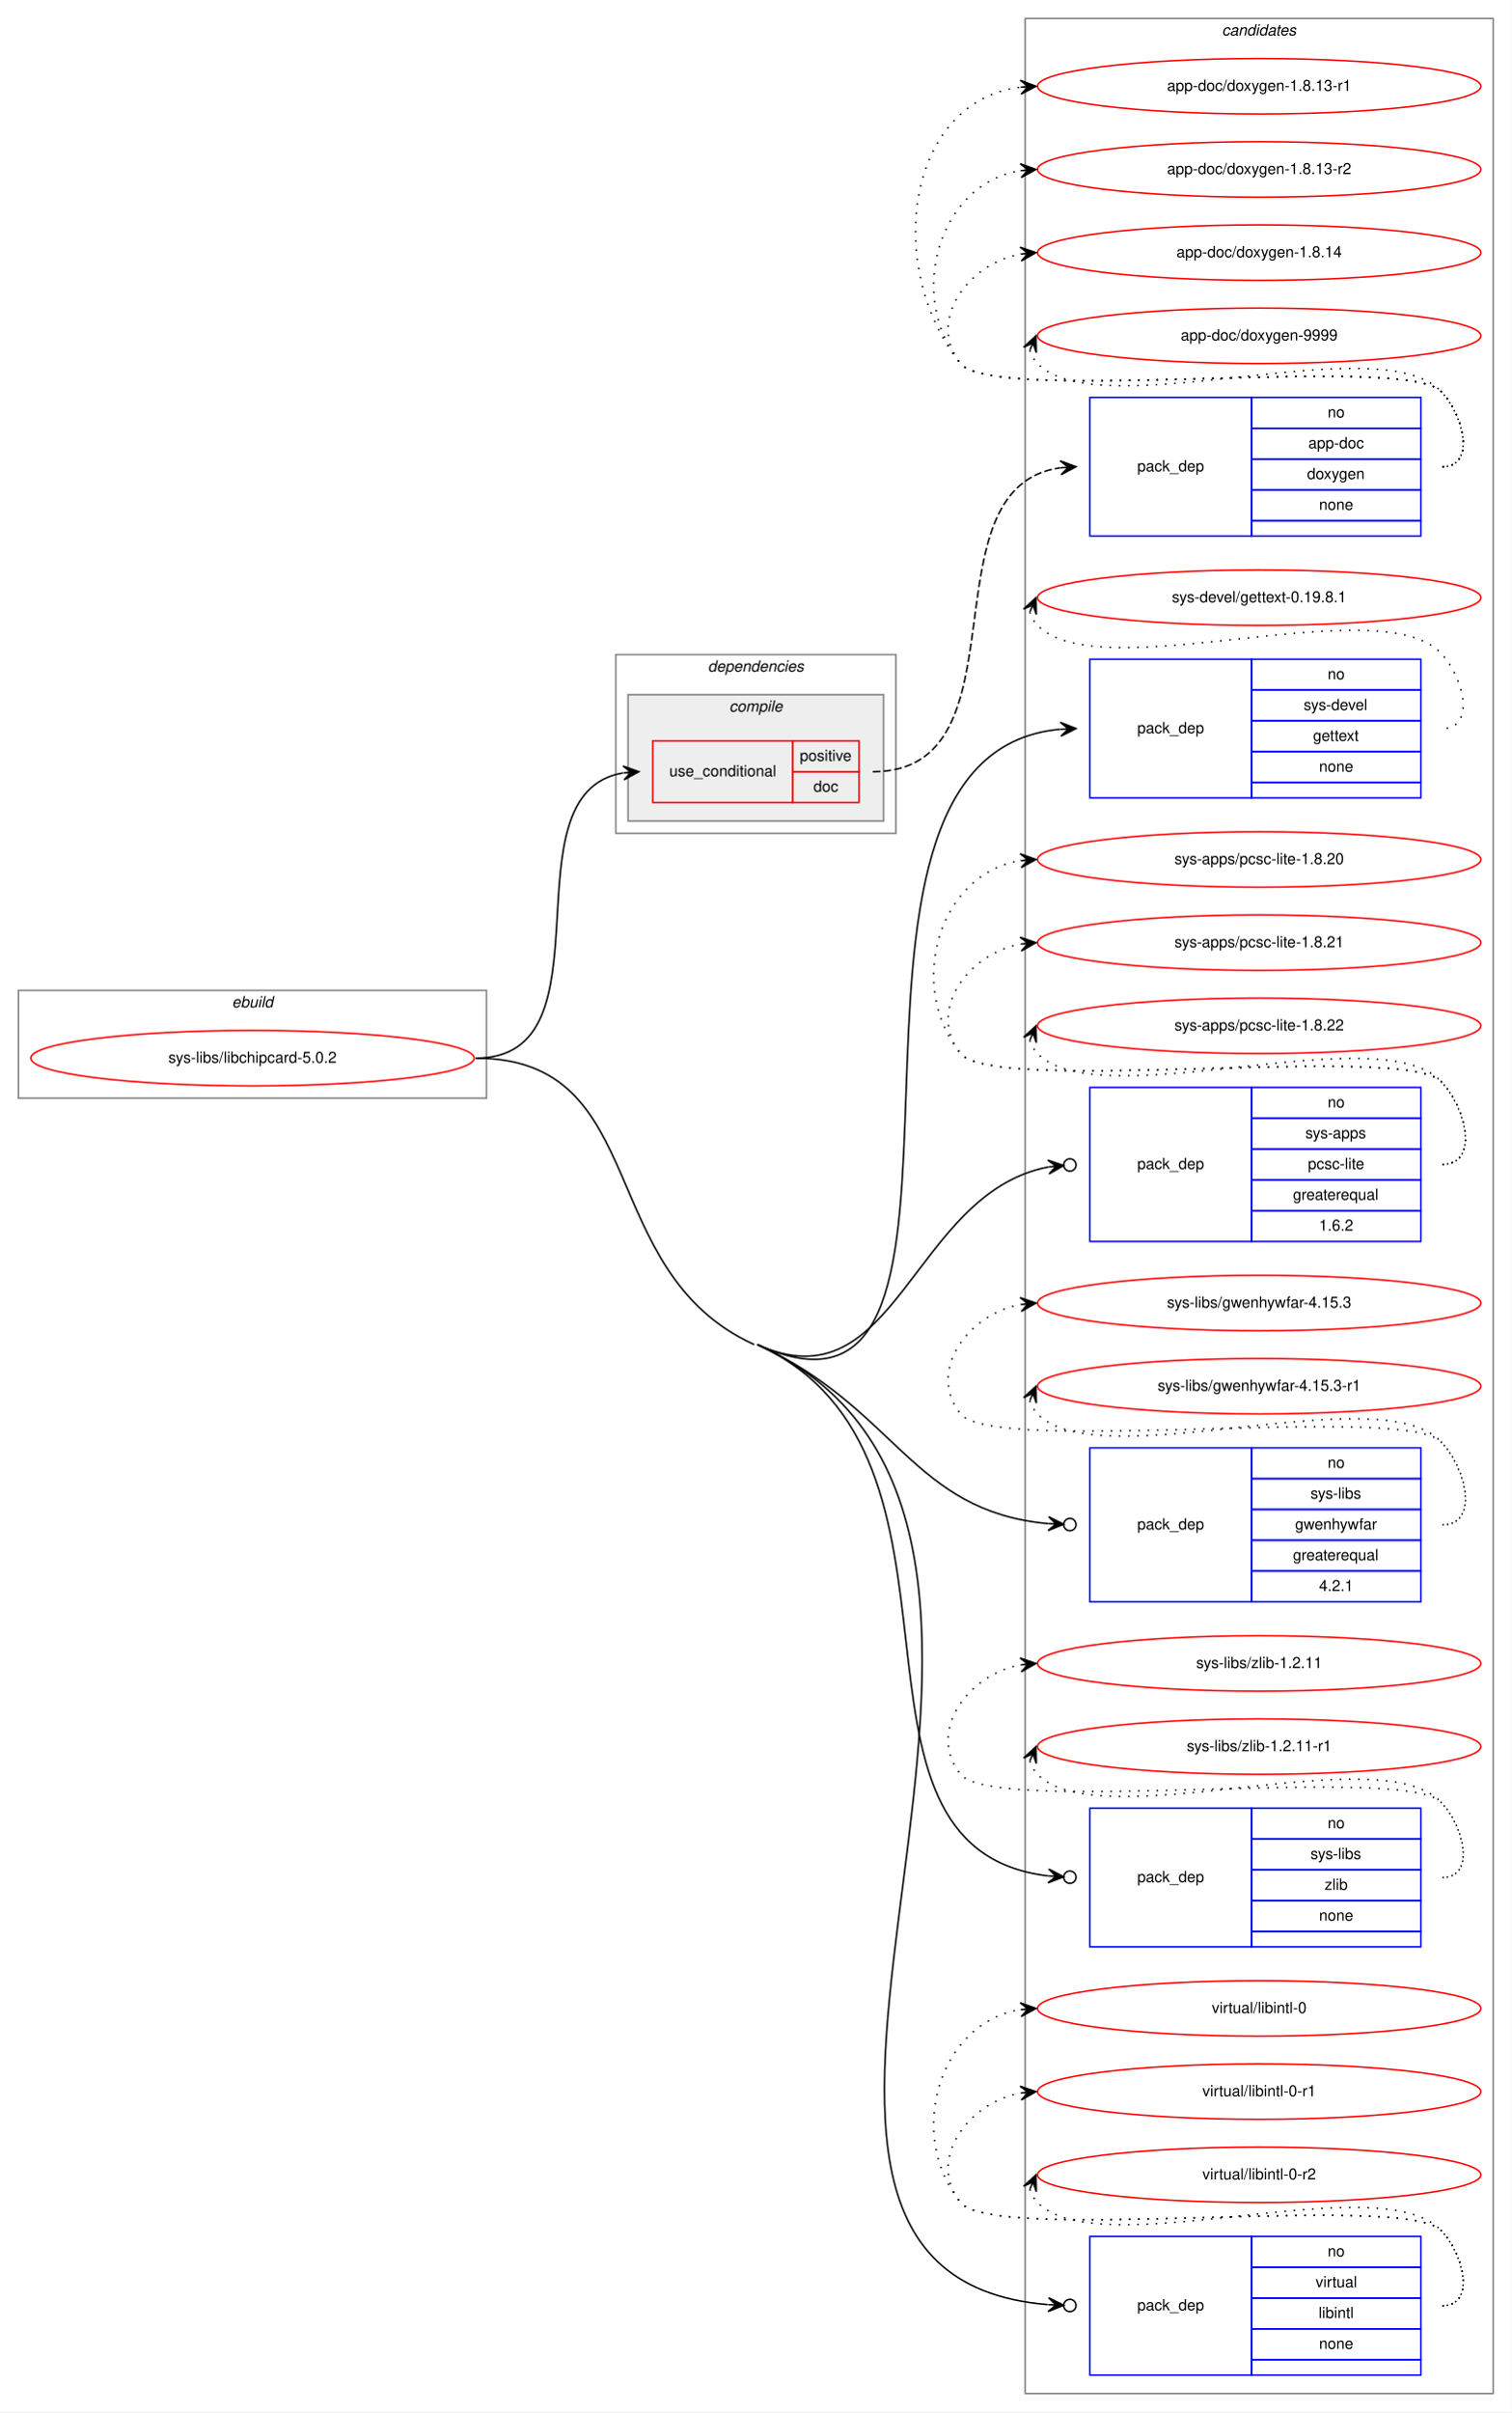
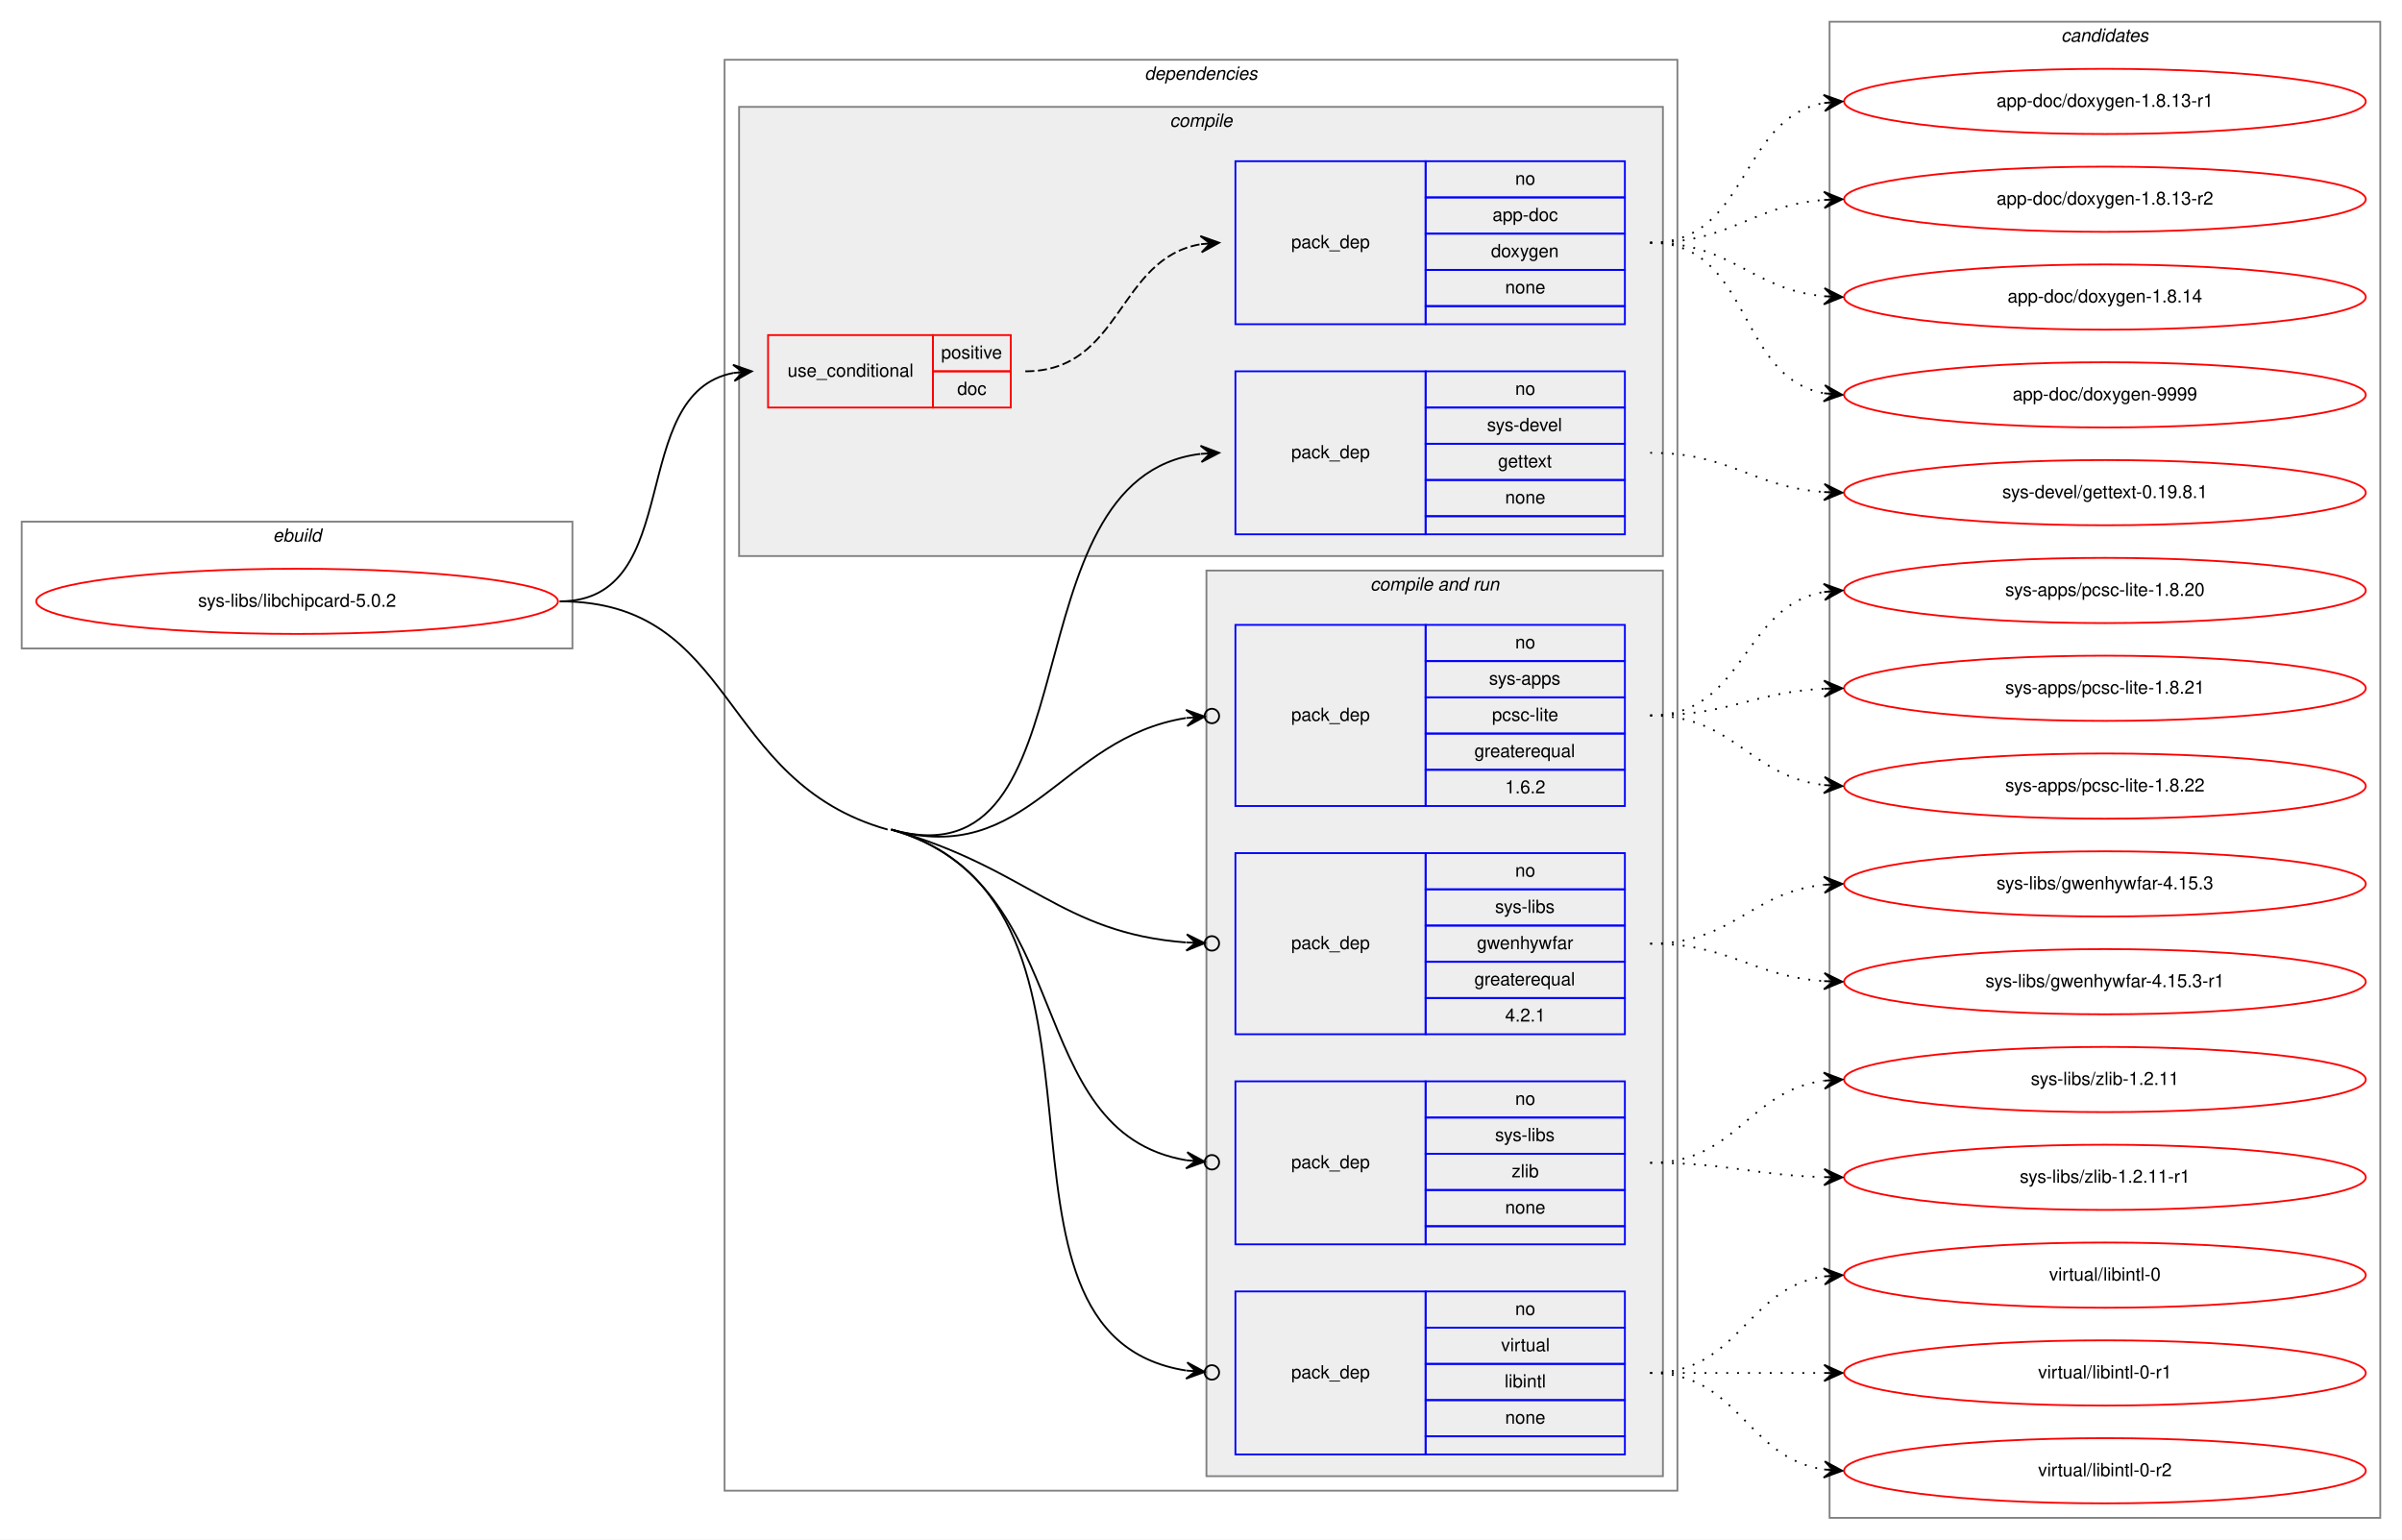
- <svg xmlns="http://www.w3.org/2000/svg" xmlns:xlink="http://www.w3.org/1999/xlink" width="982pt" height="1566pt" viewBox="0.00 0.00 982.00 1566.00">
-   <g id="graph0" class="graph" transform="scale(1 1) rotate(0) translate(4 1562)">
-     <polygon fill="white" stroke="transparent" points="-4,4 -4,-1562 978,-1562 978,4 -4,4" />
+ <svg xmlns="http://www.w3.org/2000/svg" xmlns:xlink="http://www.w3.org/1999/xlink" width="1326pt" height="850pt" viewBox="0.00 0.00 1326.00 850.00">
+   <g id="graph0" class="graph" transform="scale(1 1) rotate(0) translate(4 846)">
+     <polygon fill="white" stroke="transparent" points="-4,4 -4,-846 1322,-846 1322,4 -4,4" />
+     <g id="clust1" class="cluster">
+       <polygon fill="none" stroke="gray" points="8,-488 8,-558 312,-558 312,-488 8,-488" />
+       <text text-anchor="start" x="146.66" y="-547" font-family="Helvetica,sans-Serif" font-style="italic" font-size="10.00">ebuild</text>
+     </g>
+     <g id="clust2" class="cluster">
+       <polygon fill="none" stroke="gray" points="396,-23 396,-813 922,-813 922,-23 396,-23" />
+       <text text-anchor="start" x="627.86" y="-802" font-family="Helvetica,sans-Serif" font-style="italic" font-size="10.00">dependencies</text>
+     </g>
+     <g id="clust3" class="cluster">
+       <polygon fill="#eeeeee" stroke="gray" points="404,-539 404,-787 914,-787 914,-539 404,-539" />
+       <text text-anchor="start" x="641.77" y="-776" font-family="Helvetica,sans-Serif" font-style="italic" font-size="10.00">compile</text>
+     </g>
+     <g id="clust7" class="cluster">
+       <polygon fill="#eeeeee" stroke="gray" points="662,-31 662,-531 914,-531 914,-31 662,-31" />
+       <text text-anchor="start" x="752.42" y="-520" font-family="Helvetica,sans-Serif" font-style="italic" font-size="10.00">compile and run</text>
+     </g>
    <g id="clust13" class="cluster">
-       <polygon fill="none" stroke="gray" points="662,-8 662,-1550 966,-1550 966,-8 662,-8" />
-       <text text-anchor="start" x="789.82" y="-1539" font-family="Helvetica,sans-Serif" font-style="italic" font-size="10.00">candidates</text>
-     </g>
-     <g id="clust1" class="cluster">
-       <polygon fill="none" stroke="gray" points="8,-849 8,-919 312,-919 312,-849 8,-849" />
-       <text text-anchor="start" x="146.66" y="-908" font-family="Helvetica,sans-Serif" font-style="italic" font-size="10.00">ebuild</text>
-     </g>
-     <g id="clust2" class="cluster">
-       <polygon fill="none" stroke="gray" points="396,-1021 396,-1137 578,-1137 578,-1021 396,-1021" />
-       <text text-anchor="start" x="455.86" y="-1126" font-family="Helvetica,sans-Serif" font-style="italic" font-size="10.00">dependencies</text>
-     </g>
-     <g id="clust3" class="cluster">
-       <polygon fill="#eeeeee" stroke="gray" points="404,-1029 404,-1111 570,-1111 570,-1029 404,-1029" />
-       <text text-anchor="start" x="469.77" y="-1100" font-family="Helvetica,sans-Serif" font-style="italic" font-size="10.00">compile</text>
+       <polygon fill="none" stroke="gray" points="1006,-8 1006,-834 1310,-834 1310,-8 1006,-8" />
+       <text text-anchor="start" x="1133.82" y="-823" font-family="Helvetica,sans-Serif" font-style="italic" font-size="10.00">candidates</text>
    </g>
    <g id="node1" class="node">
      <g id="a_node1">
        <a xlink:href="../sys-libs/libchipcard-5.0.2.svg" xlink:title="sys-libs/libchipcard-5.0.2">
-           <ellipse fill="none" stroke="red" cx="160" cy="-875" rx="144" ry="18" />
-           <text text-anchor="middle" x="160" y="-872" font-family="Helvetica,sans-Serif" font-size="10.00">sys-libs/libchipcard-5.0.2</text>
+           <ellipse fill="none" stroke="red" cx="160" cy="-514" rx="144" ry="18" />
+           <text text-anchor="middle" x="160" y="-511" font-family="Helvetica,sans-Serif" font-size="10.00">sys-libs/libchipcard-5.0.2</text>
        </a>
      </g>
    </g>
    <g id="node2" class="node">
-       <polygon fill="none" stroke="red" points="420,-1041 420,-1081 511,-1081 511,-1041 420,-1041" />
-       <text text-anchor="start" x="430.75" y="-1058" font-family="Helvetica,sans-Serif" font-size="10.00">use_conditional</text>
-       <polygon fill="none" stroke="red" points="511,-1061 511,-1081 554,-1081 554,-1061 511,-1061" />
-       <text text-anchor="start" x="515.55" y="-1068" font-family="Helvetica,sans-Serif" font-size="10.00">positive</text>
-       <polygon fill="none" stroke="red" points="511,-1041 511,-1061 554,-1061 554,-1041 511,-1041" />
-       <text text-anchor="start" x="524.44" y="-1048" font-family="Helvetica,sans-Serif" font-size="10.00">doc</text>
+       <polygon fill="none" stroke="red" points="420,-621 420,-661 511,-661 511,-621 420,-621" />
+       <text text-anchor="start" x="430.75" y="-638" font-family="Helvetica,sans-Serif" font-size="10.00">use_conditional</text>
+       <polygon fill="none" stroke="red" points="511,-641 511,-661 554,-661 554,-641 511,-641" />
+       <text text-anchor="start" x="515.55" y="-648" font-family="Helvetica,sans-Serif" font-size="10.00">positive</text>
+       <polygon fill="none" stroke="red" points="511,-621 511,-641 554,-641 554,-621 511,-621" />
+       <text text-anchor="start" x="524.44" y="-628" font-family="Helvetica,sans-Serif" font-size="10.00">doc</text>
    </g>
    <g id="edge2" class="edge">
-       <path fill="none" stroke="black" d="M305,-875C396.43,-875 322.16,-1046.75 400.65,-1060.17" />
-       <polygon fill="black" stroke="black" points="411,-1061 400.67,-1064.69 406.02,-1060.6 401.03,-1060.2 401.03,-1060.2 401.03,-1060.2 406.02,-1060.6 401.39,-1055.72 411,-1061 411,-1061" />
+       <path fill="none" stroke="black" d="M305,-514C374.93,-514 341.21,-628.9 401.02,-640.12" />
+       <polygon fill="black" stroke="black" points="411,-641 400.64,-644.61 406.02,-640.56 401.04,-640.12 401.04,-640.12 401.04,-640.12 406.02,-640.56 401.43,-635.64 411,-641 411,-641" />
    </g>
    <g id="node4" class="node">
-       <polygon fill="none" stroke="blue" points="704,-1044 704,-1134 809,-1134 809,-1044 704,-1044" />
-       <text text-anchor="start" x="734.82" y="-1086" font-family="Helvetica,sans-Serif" font-size="10.00">pack_dep</text>
-       <polygon fill="none" stroke="blue" points="809,-1114 809,-1134 919,-1134 919,-1114 809,-1114" />
-       <text text-anchor="start" x="858.44" y="-1121" font-family="Helvetica,sans-Serif" font-size="10.00">no</text>
-       <polygon fill="none" stroke="blue" points="809,-1094 809,-1114 919,-1114 919,-1094 809,-1094" />
-       <text text-anchor="start" x="842.88" y="-1101" font-family="Helvetica,sans-Serif" font-size="10.00">sys-devel</text>
-       <polygon fill="none" stroke="blue" points="809,-1074 809,-1094 919,-1094 919,-1074 809,-1074" />
-       <text text-anchor="start" x="848.99" y="-1081" font-family="Helvetica,sans-Serif" font-size="10.00">gettext</text>
-       <polygon fill="none" stroke="blue" points="809,-1054 809,-1074 919,-1074 919,-1054 809,-1054" />
-       <text text-anchor="start" x="852.88" y="-1061" font-family="Helvetica,sans-Serif" font-size="10.00">none</text>
-       <polygon fill="none" stroke="blue" points="809,-1044 809,-1054 919,-1054 919,-1044 809,-1044" />
+       <polygon fill="none" stroke="blue" points="678,-551 678,-641 783,-641 783,-551 678,-551" />
+       <text text-anchor="start" x="708.82" y="-593" font-family="Helvetica,sans-Serif" font-size="10.00">pack_dep</text>
+       <polygon fill="none" stroke="blue" points="783,-621 783,-641 893,-641 893,-621 783,-621" />
+       <text text-anchor="start" x="832.44" y="-628" font-family="Helvetica,sans-Serif" font-size="10.00">no</text>
+       <polygon fill="none" stroke="blue" points="783,-601 783,-621 893,-621 893,-601 783,-601" />
+       <text text-anchor="start" x="816.88" y="-608" font-family="Helvetica,sans-Serif" font-size="10.00">sys-devel</text>
+       <polygon fill="none" stroke="blue" points="783,-581 783,-601 893,-601 893,-581 783,-581" />
+       <text text-anchor="start" x="822.99" y="-588" font-family="Helvetica,sans-Serif" font-size="10.00">gettext</text>
+       <polygon fill="none" stroke="blue" points="783,-561 783,-581 893,-581 893,-561 783,-561" />
+       <text text-anchor="start" x="826.88" y="-568" font-family="Helvetica,sans-Serif" font-size="10.00">none</text>
+       <polygon fill="none" stroke="blue" points="783,-551 783,-561 893,-561 893,-551 783,-551" />
    </g>
    <g id="edge3" class="edge">
-       <path fill="none" stroke="black" d="M488,-689C667.05,-607.68 500.88,-1072.2 684.79,-1088.56" />
-       <polygon fill="black" stroke="black" points="695,-1089 684.81,-1093.06 690,-1088.78 685.01,-1088.57 685.01,-1088.57 685.01,-1088.57 690,-1088.78 685.2,-1084.07 695,-1089 695,-1089" />
+       <path fill="none" stroke="black" d="M488,-388C602.5,-355.75 549.79,-582.1 658.69,-595.39" />
+       <polygon fill="black" stroke="black" points="669,-596 658.75,-599.9 664.01,-595.71 659.02,-595.41 659.02,-595.41 659.02,-595.41 664.01,-595.71 659.28,-590.92 669,-596 669,-596" />
    </g>
    <g id="node5" class="node">
-       <polygon fill="none" stroke="blue" points="704,-756 704,-856 809,-856 809,-756 704,-756" />
-       <text text-anchor="start" x="734.82" y="-803" font-family="Helvetica,sans-Serif" font-size="10.00">pack_dep</text>
-       <polygon fill="none" stroke="blue" points="809,-836 809,-856 919,-856 919,-836 809,-836" />
-       <text text-anchor="start" x="858.44" y="-843" font-family="Helvetica,sans-Serif" font-size="10.00">no</text>
-       <polygon fill="none" stroke="blue" points="809,-816 809,-836 919,-836 919,-816 809,-816" />
-       <text text-anchor="start" x="843.99" y="-823" font-family="Helvetica,sans-Serif" font-size="10.00">sys-apps</text>
-       <polygon fill="none" stroke="blue" points="809,-796 809,-816 919,-816 919,-796 809,-796" />
-       <text text-anchor="start" x="845.66" y="-803" font-family="Helvetica,sans-Serif" font-size="10.00">pcsc-lite</text>
-       <polygon fill="none" stroke="blue" points="809,-776 809,-796 919,-796 919,-776 809,-776" />
-       <text text-anchor="start" x="835.92" y="-783" font-family="Helvetica,sans-Serif" font-size="10.00">greaterequal</text>
-       <polygon fill="none" stroke="blue" points="809,-756 809,-776 919,-776 919,-756 809,-756" />
-       <text text-anchor="start" x="852.88" y="-763" font-family="Helvetica,sans-Serif" font-size="10.00">1.6.2</text>
+       <polygon fill="none" stroke="blue" points="678,-401 678,-501 783,-501 783,-401 678,-401" />
+       <text text-anchor="start" x="708.82" y="-448" font-family="Helvetica,sans-Serif" font-size="10.00">pack_dep</text>
+       <polygon fill="none" stroke="blue" points="783,-481 783,-501 893,-501 893,-481 783,-481" />
+       <text text-anchor="start" x="832.44" y="-488" font-family="Helvetica,sans-Serif" font-size="10.00">no</text>
+       <polygon fill="none" stroke="blue" points="783,-461 783,-481 893,-481 893,-461 783,-461" />
+       <text text-anchor="start" x="817.99" y="-468" font-family="Helvetica,sans-Serif" font-size="10.00">sys-apps</text>
+       <polygon fill="none" stroke="blue" points="783,-441 783,-461 893,-461 893,-441 783,-441" />
+       <text text-anchor="start" x="819.66" y="-448" font-family="Helvetica,sans-Serif" font-size="10.00">pcsc-lite</text>
+       <polygon fill="none" stroke="blue" points="783,-421 783,-441 893,-441 893,-421 783,-421" />
+       <text text-anchor="start" x="809.92" y="-428" font-family="Helvetica,sans-Serif" font-size="10.00">greaterequal</text>
+       <polygon fill="none" stroke="blue" points="783,-401 783,-421 893,-421 893,-401 783,-401" />
+       <text text-anchor="start" x="826.88" y="-408" font-family="Helvetica,sans-Serif" font-size="10.00">1.6.2</text>
    </g>
    <g id="edge4" class="edge">
-       <path fill="none" stroke="black" d="M488,-689C578.39,-647.95 588.37,-787.29 676.87,-804.31" />
-       <ellipse fill="none" stroke="black" cx="691.02" cy="-805.63" rx="4" ry="4" />
-       <polygon fill="black" stroke="black" points="687.03,-805.26 676.66,-808.81 682.06,-804.8 677.08,-804.33 677.08,-804.33 677.08,-804.33 682.06,-804.8 677.49,-799.85 687.03,-805.26 687.03,-805.26" />
+       <path fill="none" stroke="black" d="M488,-388C563.74,-366.66 581.32,-438.52 650.72,-449.59" />
+       <ellipse fill="none" stroke="black" cx="665.01" cy="-450.69" rx="4" ry="4" />
+       <polygon fill="black" stroke="black" points="661.02,-450.38 650.71,-454.1 656.04,-450 651.05,-449.61 651.05,-449.61 651.05,-449.61 656.04,-450 651.4,-445.13 661.02,-450.38 661.02,-450.38" />
    </g>
    <g id="node6" class="node">
-       <polygon fill="none" stroke="blue" points="704,-522 704,-622 809,-622 809,-522 704,-522" />
-       <text text-anchor="start" x="734.82" y="-569" font-family="Helvetica,sans-Serif" font-size="10.00">pack_dep</text>
-       <polygon fill="none" stroke="blue" points="809,-602 809,-622 919,-622 919,-602 809,-602" />
-       <text text-anchor="start" x="858.44" y="-609" font-family="Helvetica,sans-Serif" font-size="10.00">no</text>
-       <polygon fill="none" stroke="blue" points="809,-582 809,-602 919,-602 919,-582 809,-582" />
-       <text text-anchor="start" x="847.33" y="-589" font-family="Helvetica,sans-Serif" font-size="10.00">sys-libs</text>
-       <polygon fill="none" stroke="blue" points="809,-562 809,-582 919,-582 919,-562 809,-562" />
-       <text text-anchor="start" x="837.32" y="-569" font-family="Helvetica,sans-Serif" font-size="10.00">gwenhywfar</text>
-       <polygon fill="none" stroke="blue" points="809,-542 809,-562 919,-562 919,-542 809,-542" />
-       <text text-anchor="start" x="835.92" y="-549" font-family="Helvetica,sans-Serif" font-size="10.00">greaterequal</text>
-       <polygon fill="none" stroke="blue" points="809,-522 809,-542 919,-542 919,-522 809,-522" />
-       <text text-anchor="start" x="852.88" y="-529" font-family="Helvetica,sans-Serif" font-size="10.00">4.2.1</text>
+       <polygon fill="none" stroke="blue" points="678,-275 678,-375 783,-375 783,-275 678,-275" />
+       <text text-anchor="start" x="708.82" y="-322" font-family="Helvetica,sans-Serif" font-size="10.00">pack_dep</text>
+       <polygon fill="none" stroke="blue" points="783,-355 783,-375 893,-375 893,-355 783,-355" />
+       <text text-anchor="start" x="832.44" y="-362" font-family="Helvetica,sans-Serif" font-size="10.00">no</text>
+       <polygon fill="none" stroke="blue" points="783,-335 783,-355 893,-355 893,-335 783,-335" />
+       <text text-anchor="start" x="821.33" y="-342" font-family="Helvetica,sans-Serif" font-size="10.00">sys-libs</text>
+       <polygon fill="none" stroke="blue" points="783,-315 783,-335 893,-335 893,-315 783,-315" />
+       <text text-anchor="start" x="811.32" y="-322" font-family="Helvetica,sans-Serif" font-size="10.00">gwenhywfar</text>
+       <polygon fill="none" stroke="blue" points="783,-295 783,-315 893,-315 893,-295 783,-295" />
+       <text text-anchor="start" x="809.92" y="-302" font-family="Helvetica,sans-Serif" font-size="10.00">greaterequal</text>
+       <polygon fill="none" stroke="blue" points="783,-275 783,-295 893,-295 893,-275 783,-275" />
+       <text text-anchor="start" x="826.88" y="-282" font-family="Helvetica,sans-Serif" font-size="10.00">4.2.1</text>
    </g>
    <g id="edge5" class="edge">
-       <path fill="none" stroke="black" d="M488,-689C578.39,-647.95 588.37,-580.77 676.87,-572.78" />
-       <ellipse fill="none" stroke="black" cx="691" cy="-572.17" rx="4" ry="4" />
-       <polygon fill="black" stroke="black" points="687.01,-572.35 677.21,-577.27 682.01,-572.56 677.02,-572.78 677.02,-572.78 677.02,-572.78 682.01,-572.56 676.82,-568.28 687.01,-572.35 687.01,-572.35" />
+       <path fill="none" stroke="black" d="M488,-388C563.74,-366.66 581.32,-330.98 650.72,-325.67" />
+       <ellipse fill="none" stroke="black" cx="665" cy="-325.15" rx="4" ry="4" />
+       <polygon fill="black" stroke="black" points="661.01,-325.29 651.18,-330.16 656.01,-325.48 651.01,-325.66 651.01,-325.66 651.01,-325.66 656.01,-325.48 650.85,-321.16 661.01,-325.29 661.01,-325.29" />
    </g>
    <g id="node7" class="node">
-       <polygon fill="none" stroke="blue" points="704,-298 704,-388 809,-388 809,-298 704,-298" />
-       <text text-anchor="start" x="734.82" y="-340" font-family="Helvetica,sans-Serif" font-size="10.00">pack_dep</text>
-       <polygon fill="none" stroke="blue" points="809,-368 809,-388 919,-388 919,-368 809,-368" />
-       <text text-anchor="start" x="858.44" y="-375" font-family="Helvetica,sans-Serif" font-size="10.00">no</text>
-       <polygon fill="none" stroke="blue" points="809,-348 809,-368 919,-368 919,-348 809,-348" />
-       <text text-anchor="start" x="847.33" y="-355" font-family="Helvetica,sans-Serif" font-size="10.00">sys-libs</text>
-       <polygon fill="none" stroke="blue" points="809,-328 809,-348 919,-348 919,-328 809,-328" />
-       <text text-anchor="start" x="856.5" y="-335" font-family="Helvetica,sans-Serif" font-size="10.00">zlib</text>
-       <polygon fill="none" stroke="blue" points="809,-308 809,-328 919,-328 919,-308 809,-308" />
-       <text text-anchor="start" x="852.88" y="-315" font-family="Helvetica,sans-Serif" font-size="10.00">none</text>
-       <polygon fill="none" stroke="blue" points="809,-298 809,-308 919,-308 919,-298 809,-298" />
+       <polygon fill="none" stroke="blue" points="678,-159 678,-249 783,-249 783,-159 678,-159" />
+       <text text-anchor="start" x="708.82" y="-201" font-family="Helvetica,sans-Serif" font-size="10.00">pack_dep</text>
+       <polygon fill="none" stroke="blue" points="783,-229 783,-249 893,-249 893,-229 783,-229" />
+       <text text-anchor="start" x="832.44" y="-236" font-family="Helvetica,sans-Serif" font-size="10.00">no</text>
+       <polygon fill="none" stroke="blue" points="783,-209 783,-229 893,-229 893,-209 783,-209" />
+       <text text-anchor="start" x="821.33" y="-216" font-family="Helvetica,sans-Serif" font-size="10.00">sys-libs</text>
+       <polygon fill="none" stroke="blue" points="783,-189 783,-209 893,-209 893,-189 783,-189" />
+       <text text-anchor="start" x="830.5" y="-196" font-family="Helvetica,sans-Serif" font-size="10.00">zlib</text>
+       <polygon fill="none" stroke="blue" points="783,-169 783,-189 893,-189 893,-169 783,-169" />
+       <text text-anchor="start" x="826.88" y="-176" font-family="Helvetica,sans-Serif" font-size="10.00">none</text>
+       <polygon fill="none" stroke="blue" points="783,-159 783,-169 893,-169 893,-159 783,-159" />
    </g>
    <g id="edge6" class="edge">
-       <path fill="none" stroke="black" d="M488,-689C645.26,-617.58 525.19,-362.39 676.78,-344.04" />
-       <ellipse fill="none" stroke="black" cx="691.01" cy="-343.23" rx="4" ry="4" />
-       <polygon fill="black" stroke="black" points="687.01,-343.46 677.29,-348.52 682.02,-343.74 677.03,-344.03 677.03,-344.03 677.03,-344.03 682.02,-343.74 676.77,-339.54 687.01,-343.46 687.01,-343.46" />
+       <path fill="none" stroke="black" d="M488,-388C592.16,-358.66 558.79,-220.93 650.98,-205.42" />
+       <ellipse fill="none" stroke="black" cx="665.01" cy="-204.31" rx="4" ry="4" />
+       <polygon fill="black" stroke="black" points="661.02,-204.63 651.41,-209.9 656.04,-205.02 651.06,-205.42 651.06,-205.42 651.06,-205.42 656.04,-205.02 650.7,-200.93 661.02,-204.63 661.02,-204.63" />
    </g>
    <g id="node8" class="node">
-       <polygon fill="none" stroke="blue" points="704,-20 704,-110 809,-110 809,-20 704,-20" />
-       <text text-anchor="start" x="734.82" y="-62" font-family="Helvetica,sans-Serif" font-size="10.00">pack_dep</text>
-       <polygon fill="none" stroke="blue" points="809,-90 809,-110 919,-110 919,-90 809,-90" />
-       <text text-anchor="start" x="858.44" y="-97" font-family="Helvetica,sans-Serif" font-size="10.00">no</text>
-       <polygon fill="none" stroke="blue" points="809,-70 809,-90 919,-90 919,-70 809,-70" />
-       <text text-anchor="start" x="850.66" y="-77" font-family="Helvetica,sans-Serif" font-size="10.00">virtual</text>
-       <polygon fill="none" stroke="blue" points="809,-50 809,-70 919,-70 919,-50 809,-50" />
-       <text text-anchor="start" x="852.61" y="-57" font-family="Helvetica,sans-Serif" font-size="10.00">libintl</text>
-       <polygon fill="none" stroke="blue" points="809,-30 809,-50 919,-50 919,-30 809,-30" />
-       <text text-anchor="start" x="852.88" y="-37" font-family="Helvetica,sans-Serif" font-size="10.00">none</text>
-       <polygon fill="none" stroke="blue" points="809,-20 809,-30 919,-30 919,-20 809,-20" />
+       <polygon fill="none" stroke="blue" points="678,-43 678,-133 783,-133 783,-43 678,-43" />
+       <text text-anchor="start" x="708.82" y="-85" font-family="Helvetica,sans-Serif" font-size="10.00">pack_dep</text>
+       <polygon fill="none" stroke="blue" points="783,-113 783,-133 893,-133 893,-113 783,-113" />
+       <text text-anchor="start" x="832.44" y="-120" font-family="Helvetica,sans-Serif" font-size="10.00">no</text>
+       <polygon fill="none" stroke="blue" points="783,-93 783,-113 893,-113 893,-93 783,-93" />
+       <text text-anchor="start" x="824.66" y="-100" font-family="Helvetica,sans-Serif" font-size="10.00">virtual</text>
+       <polygon fill="none" stroke="blue" points="783,-73 783,-93 893,-93 893,-73 783,-73" />
+       <text text-anchor="start" x="826.61" y="-80" font-family="Helvetica,sans-Serif" font-size="10.00">libintl</text>
+       <polygon fill="none" stroke="blue" points="783,-53 783,-73 893,-73 893,-53 783,-53" />
+       <text text-anchor="start" x="826.88" y="-60" font-family="Helvetica,sans-Serif" font-size="10.00">none</text>
+       <polygon fill="none" stroke="blue" points="783,-43 783,-53 893,-53 893,-43 783,-43" />
    </g>
    <g id="edge7" class="edge">
-       <path fill="none" stroke="black" d="M488,-689C748.2,-570.83 417.94,-86.93 676.66,-65.72" />
-       <ellipse fill="none" stroke="black" cx="691" cy="-65.16" rx="4" ry="4" />
-       <polygon fill="black" stroke="black" points="687.01,-65.31 677.19,-70.2 682.01,-65.51 677.01,-65.71 677.01,-65.71 677.01,-65.71 682.01,-65.51 676.84,-61.21 687.01,-65.31 687.01,-65.31" />
-       <path fill="none" stroke="black" d="M305,-875C420.35,-875 380.98,-736.7 486,-689" />
+       <path fill="none" stroke="black" d="M488,-388C631.59,-347.55 523.26,-109.27 650.82,-89.33" />
+       <ellipse fill="none" stroke="black" cx="665.01" cy="-88.29" rx="4" ry="4" />
+       <polygon fill="black" stroke="black" points="661.02,-88.58 651.38,-93.8 656.03,-88.95 651.05,-89.31 651.05,-89.31 651.05,-89.31 656.03,-88.95 650.72,-84.82 661.02,-88.58 661.02,-88.58" />
+       <path fill="none" stroke="black" d="M305,-514C403.02,-514 391.65,-414.58 486,-388" />
    </g>
    <g id="node3" class="node">
-       <polygon fill="none" stroke="blue" points="704,-1214 704,-1304 809,-1304 809,-1214 704,-1214" />
-       <text text-anchor="start" x="734.82" y="-1256" font-family="Helvetica,sans-Serif" font-size="10.00">pack_dep</text>
-       <polygon fill="none" stroke="blue" points="809,-1284 809,-1304 919,-1304 919,-1284 809,-1284" />
-       <text text-anchor="start" x="858.44" y="-1291" font-family="Helvetica,sans-Serif" font-size="10.00">no</text>
-       <polygon fill="none" stroke="blue" points="809,-1264 809,-1284 919,-1284 919,-1264 809,-1264" />
-       <text text-anchor="start" x="845.93" y="-1271" font-family="Helvetica,sans-Serif" font-size="10.00">app-doc</text>
-       <polygon fill="none" stroke="blue" points="809,-1244 809,-1264 919,-1264 919,-1244 809,-1244" />
-       <text text-anchor="start" x="845.1" y="-1251" font-family="Helvetica,sans-Serif" font-size="10.00">doxygen</text>
-       <polygon fill="none" stroke="blue" points="809,-1224 809,-1244 919,-1244 919,-1224 809,-1224" />
-       <text text-anchor="start" x="852.88" y="-1231" font-family="Helvetica,sans-Serif" font-size="10.00">none</text>
-       <polygon fill="none" stroke="blue" points="809,-1214 809,-1224 919,-1224 919,-1214 809,-1214" />
+       <polygon fill="none" stroke="blue" points="678,-667 678,-757 783,-757 783,-667 678,-667" />
+       <text text-anchor="start" x="708.82" y="-709" font-family="Helvetica,sans-Serif" font-size="10.00">pack_dep</text>
+       <polygon fill="none" stroke="blue" points="783,-737 783,-757 893,-757 893,-737 783,-737" />
+       <text text-anchor="start" x="832.44" y="-744" font-family="Helvetica,sans-Serif" font-size="10.00">no</text>
+       <polygon fill="none" stroke="blue" points="783,-717 783,-737 893,-737 893,-717 783,-717" />
+       <text text-anchor="start" x="819.93" y="-724" font-family="Helvetica,sans-Serif" font-size="10.00">app-doc</text>
+       <polygon fill="none" stroke="blue" points="783,-697 783,-717 893,-717 893,-697 783,-697" />
+       <text text-anchor="start" x="819.1" y="-704" font-family="Helvetica,sans-Serif" font-size="10.00">doxygen</text>
+       <polygon fill="none" stroke="blue" points="783,-677 783,-697 893,-697 893,-677 783,-677" />
+       <text text-anchor="start" x="826.88" y="-684" font-family="Helvetica,sans-Serif" font-size="10.00">none</text>
+       <polygon fill="none" stroke="blue" points="783,-667 783,-677 893,-677 893,-667 783,-667" />
    </g>
    <g id="edge1" class="edge">
-       <path fill="none" stroke="black" stroke-dasharray="5,2" d="M563,-1061C665.15,-1061 594.46,-1245.7 684.79,-1258.32" />
-       <polygon fill="black" stroke="black" points="695,-1259 684.72,-1262.83 690.01,-1258.67 685.02,-1258.34 685.02,-1258.34 685.02,-1258.34 690.01,-1258.67 685.32,-1253.85 695,-1259 695,-1259" />
+       <path fill="none" stroke="black" stroke-dasharray="5,2" d="M562,-641C615.51,-641 612.57,-703.4 659.02,-711.2" />
+       <polygon fill="black" stroke="black" points="669,-712 658.67,-715.69 664.02,-711.6 659.03,-711.2 659.03,-711.2 659.03,-711.2 664.02,-711.6 659.39,-706.72 669,-712 669,-712" />
    </g>
    <g id="node9" class="node">
      <g id="a_node9">
        <a xlink:href="../app-doc/doxygen-1.8.13-r1.svg" xlink:title="app-doc/doxygen-1.8.13-r1">
-           <ellipse fill="none" stroke="red" cx="814" cy="-1506" rx="144" ry="18" />
-           <text text-anchor="middle" x="814" y="-1503" font-family="Helvetica,sans-Serif" font-size="10.00">app-doc/doxygen-1.8.13-r1</text>
+           <ellipse fill="none" stroke="red" cx="1158" cy="-790" rx="144" ry="18" />
+           <text text-anchor="middle" x="1158" y="-787" font-family="Helvetica,sans-Serif" font-size="10.00">app-doc/doxygen-1.8.13-r1</text>
        </a>
      </g>
    </g>
    <g id="edge8" class="edge">
-       <path fill="none" stroke="black" stroke-dasharray="1,5" d="M933,-1259C954.78,-1259 947.3,-1292.5 932,-1308 907.61,-1332.71 641.83,-1299 620,-1326 570.12,-1387.71 584.65,-1496.17 658.67,-1505.37" />
-       <polygon fill="black" stroke="black" points="669,-1506 658.75,-1509.89 664.01,-1505.7 659.02,-1505.39 659.02,-1505.39 659.02,-1505.39 664.01,-1505.7 659.29,-1500.9 669,-1506 669,-1506" />
+       <path fill="none" stroke="black" stroke-dasharray="1,5" d="M907,-712C961.84,-712 955.61,-780.55 1002.81,-789.12" />
+       <polygon fill="black" stroke="black" points="1013,-790 1002.65,-793.63 1008.02,-789.57 1003.04,-789.14 1003.04,-789.14 1003.04,-789.14 1008.02,-789.57 1003.42,-784.66 1013,-790 1013,-790" />
    </g>
    <g id="node10" class="node">
      <g id="a_node10">
        <a xlink:href="../app-doc/doxygen-1.8.13-r2.svg" xlink:title="app-doc/doxygen-1.8.13-r2">
-           <ellipse fill="none" stroke="red" cx="814" cy="-1452" rx="144" ry="18" />
-           <text text-anchor="middle" x="814" y="-1449" font-family="Helvetica,sans-Serif" font-size="10.00">app-doc/doxygen-1.8.13-r2</text>
+           <ellipse fill="none" stroke="red" cx="1158" cy="-736" rx="144" ry="18" />
+           <text text-anchor="middle" x="1158" y="-733" font-family="Helvetica,sans-Serif" font-size="10.00">app-doc/doxygen-1.8.13-r2</text>
        </a>
      </g>
    </g>
    <g id="edge9" class="edge">
-       <path fill="none" stroke="black" stroke-dasharray="1,5" d="M933,-1259C954.78,-1259 947.3,-1292.5 932,-1308 907.61,-1332.71 641.83,-1299 620,-1326 584.44,-1369.99 606.01,-1442.82 658.79,-1451.21" />
-       <polygon fill="black" stroke="black" points="669,-1452 658.68,-1455.71 664.02,-1451.61 659.03,-1451.22 659.03,-1451.22 659.03,-1451.22 664.02,-1451.61 659.38,-1446.74 669,-1452 669,-1452" />
+       <path fill="none" stroke="black" stroke-dasharray="1,5" d="M907,-712C951.72,-712 963.09,-732.57 1002.86,-735.62" />
+       <polygon fill="black" stroke="black" points="1013,-736 1002.84,-740.13 1008,-735.81 1003.01,-735.63 1003.01,-735.63 1003.01,-735.63 1008,-735.81 1003.17,-731.13 1013,-736 1013,-736" />
    </g>
    <g id="node11" class="node">
      <g id="a_node11">
        <a xlink:href="../app-doc/doxygen-1.8.14.svg" xlink:title="app-doc/doxygen-1.8.14">
-           <ellipse fill="none" stroke="red" cx="814" cy="-1398" rx="144" ry="18" />
-           <text text-anchor="middle" x="814" y="-1395" font-family="Helvetica,sans-Serif" font-size="10.00">app-doc/doxygen-1.8.14</text>
+           <ellipse fill="none" stroke="red" cx="1158" cy="-682" rx="144" ry="18" />
+           <text text-anchor="middle" x="1158" y="-679" font-family="Helvetica,sans-Serif" font-size="10.00">app-doc/doxygen-1.8.14</text>
        </a>
      </g>
    </g>
    <g id="edge10" class="edge">
-       <path fill="none" stroke="black" stroke-dasharray="1,5" d="M933,-1259C954.78,-1259 947.3,-1292.5 932,-1308 907.61,-1332.71 641.83,-1299 620,-1326 597.85,-1353.4 624.55,-1390.57 658.71,-1397.02" />
-       <polygon fill="black" stroke="black" points="669,-1398 658.62,-1401.54 664.02,-1397.53 659.04,-1397.06 659.04,-1397.06 659.04,-1397.06 664.02,-1397.53 659.47,-1392.58 669,-1398 669,-1398" />
+       <path fill="none" stroke="black" stroke-dasharray="1,5" d="M907,-712C952.42,-712 962.66,-686.18 1002.99,-682.45" />
+       <polygon fill="black" stroke="black" points="1013,-682 1003.21,-686.94 1008,-682.22 1003.01,-682.45 1003.01,-682.45 1003.01,-682.45 1008,-682.22 1002.81,-677.95 1013,-682 1013,-682" />
    </g>
    <g id="node12" class="node">
      <g id="a_node12">
        <a xlink:href="../app-doc/doxygen-9999.svg" xlink:title="app-doc/doxygen-9999">
-           <ellipse fill="none" stroke="red" cx="814" cy="-1344" rx="144" ry="18" />
-           <text text-anchor="middle" x="814" y="-1341" font-family="Helvetica,sans-Serif" font-size="10.00">app-doc/doxygen-9999</text>
+           <ellipse fill="none" stroke="red" cx="1158" cy="-628" rx="144" ry="18" />
+           <text text-anchor="middle" x="1158" y="-625" font-family="Helvetica,sans-Serif" font-size="10.00">app-doc/doxygen-9999</text>
        </a>
      </g>
    </g>
    <g id="edge11" class="edge">
-       <path fill="none" stroke="black" stroke-dasharray="1,5" d="M664.98,-1334.58C665.95,-1331.46 667.8,-1328.23 670,-1326 711,-1284.46 891.74,-1350.25 932,-1308 947.03,-1292.23 954.78,-1259 933,-1259" />
-       <polygon fill="black" stroke="black" points="669,-1344 660.94,-1336.57 667.04,-1339.4 665.07,-1334.8 665.07,-1334.8 665.07,-1334.8 667.04,-1339.4 669.21,-1333.04 669,-1344 669,-1344" />
+       <path fill="none" stroke="black" stroke-dasharray="1,5" d="M907,-712C963.47,-712 954.34,-637.86 1002.87,-628.89" />
+       <polygon fill="black" stroke="black" points="1013,-628 1003.43,-633.35 1008.02,-628.44 1003.04,-628.87 1003.04,-628.87 1003.04,-628.87 1008.02,-628.44 1002.65,-624.39 1013,-628 1013,-628" />
    </g>
    <g id="node13" class="node">
      <g id="a_node13">
        <a xlink:href="../sys-devel/gettext-0.19.8.1.svg" xlink:title="sys-devel/gettext-0.19.8.1">
-           <ellipse fill="none" stroke="red" cx="814" cy="-1174" rx="144" ry="18" />
-           <text text-anchor="middle" x="814" y="-1171" font-family="Helvetica,sans-Serif" font-size="10.00">sys-devel/gettext-0.19.8.1</text>
+           <ellipse fill="none" stroke="red" cx="1158" cy="-574" rx="144" ry="18" />
+           <text text-anchor="middle" x="1158" y="-571" font-family="Helvetica,sans-Serif" font-size="10.00">sys-devel/gettext-0.19.8.1</text>
        </a>
      </g>
    </g>
    <g id="edge12" class="edge">
-       <path fill="none" stroke="black" stroke-dasharray="1,5" d="M664.98,-1164.58C665.95,-1161.46 667.8,-1158.23 670,-1156 711,-1114.46 891.74,-1180.25 932,-1138 947.03,-1122.23 954.78,-1089 933,-1089" />
-       <polygon fill="black" stroke="black" points="669,-1174 660.94,-1166.57 667.04,-1169.4 665.07,-1164.8 665.07,-1164.8 665.07,-1164.8 667.04,-1169.4 669.21,-1163.04 669,-1174 669,-1174" />
+       <path fill="none" stroke="black" stroke-dasharray="1,5" d="M907,-596C951.54,-596 963.22,-577.14 1002.89,-574.35" />
+       <polygon fill="black" stroke="black" points="1013,-574 1003.16,-578.84 1008,-574.17 1003.01,-574.34 1003.01,-574.34 1003.01,-574.34 1008,-574.17 1002.85,-569.84 1013,-574 1013,-574" />
    </g>
    <g id="node14" class="node">
      <g id="a_node14">
        <a xlink:href="../sys-apps/pcsc-lite-1.8.20.svg" xlink:title="sys-apps/pcsc-lite-1.8.20">
-           <ellipse fill="none" stroke="red" cx="814" cy="-1004" rx="144" ry="18" />
-           <text text-anchor="middle" x="814" y="-1001" font-family="Helvetica,sans-Serif" font-size="10.00">sys-apps/pcsc-lite-1.8.20</text>
+           <ellipse fill="none" stroke="red" cx="1158" cy="-520" rx="144" ry="18" />
+           <text text-anchor="middle" x="1158" y="-517" font-family="Helvetica,sans-Serif" font-size="10.00">sys-apps/pcsc-lite-1.8.20</text>
        </a>
      </g>
    </g>
    <g id="edge13" class="edge">
-       <path fill="none" stroke="black" stroke-dasharray="1,5" d="M933,-806C957,-806 948.85,-842.9 932,-860 907.63,-884.73 641.83,-851 620,-878 584.44,-921.99 606.01,-994.82 658.79,-1003.21" />
-       <polygon fill="black" stroke="black" points="669,-1004 658.68,-1007.71 664.02,-1003.61 659.03,-1003.22 659.03,-1003.22 659.03,-1003.22 664.02,-1003.61 659.38,-998.74 669,-1004 669,-1004" />
+       <path fill="none" stroke="black" stroke-dasharray="1,5" d="M907,-451C959.59,-451 957.36,-511.39 1002.88,-519.18" />
+       <polygon fill="black" stroke="black" points="1013,-520 1002.67,-523.67 1008.02,-519.59 1003.03,-519.19 1003.03,-519.19 1003.03,-519.19 1008.02,-519.59 1003.4,-514.7 1013,-520 1013,-520" />
    </g>
    <g id="node15" class="node">
      <g id="a_node15">
        <a xlink:href="../sys-apps/pcsc-lite-1.8.21.svg" xlink:title="sys-apps/pcsc-lite-1.8.21">
-           <ellipse fill="none" stroke="red" cx="814" cy="-950" rx="144" ry="18" />
-           <text text-anchor="middle" x="814" y="-947" font-family="Helvetica,sans-Serif" font-size="10.00">sys-apps/pcsc-lite-1.8.21</text>
+           <ellipse fill="none" stroke="red" cx="1158" cy="-466" rx="144" ry="18" />
+           <text text-anchor="middle" x="1158" y="-463" font-family="Helvetica,sans-Serif" font-size="10.00">sys-apps/pcsc-lite-1.8.21</text>
        </a>
      </g>
    </g>
    <g id="edge14" class="edge">
-       <path fill="none" stroke="black" stroke-dasharray="1,5" d="M933,-806C957,-806 948.85,-842.9 932,-860 907.63,-884.73 641.83,-851 620,-878 597.85,-905.4 624.55,-942.57 658.71,-949.02" />
-       <polygon fill="black" stroke="black" points="669,-950 658.62,-953.54 664.02,-949.53 659.04,-949.06 659.04,-949.06 659.04,-949.06 664.02,-949.53 659.47,-944.58 669,-950 669,-950" />
+       <path fill="none" stroke="black" stroke-dasharray="1,5" d="M907,-451C951.05,-451 963.61,-463.86 1002.98,-465.76" />
+       <polygon fill="black" stroke="black" points="1013,-466 1002.9,-470.26 1008,-465.88 1003,-465.76 1003,-465.76 1003,-465.76 1008,-465.88 1003.11,-461.27 1013,-466 1013,-466" />
    </g>
    <g id="node16" class="node">
      <g id="a_node16">
        <a xlink:href="../sys-apps/pcsc-lite-1.8.22.svg" xlink:title="sys-apps/pcsc-lite-1.8.22">
-           <ellipse fill="none" stroke="red" cx="814" cy="-896" rx="144" ry="18" />
-           <text text-anchor="middle" x="814" y="-893" font-family="Helvetica,sans-Serif" font-size="10.00">sys-apps/pcsc-lite-1.8.22</text>
+           <ellipse fill="none" stroke="red" cx="1158" cy="-412" rx="144" ry="18" />
+           <text text-anchor="middle" x="1158" y="-409" font-family="Helvetica,sans-Serif" font-size="10.00">sys-apps/pcsc-lite-1.8.22</text>
        </a>
      </g>
    </g>
    <g id="edge15" class="edge">
-       <path fill="none" stroke="black" stroke-dasharray="1,5" d="M664.98,-886.58C665.95,-883.46 667.8,-880.23 670,-878 711,-836.46 891.78,-902.29 932,-860 948.54,-842.61 957,-806 933,-806" />
-       <polygon fill="black" stroke="black" points="669,-896 660.94,-888.57 667.04,-891.4 665.07,-886.8 665.07,-886.8 665.07,-886.8 667.04,-891.4 669.21,-885.04 669,-896 669,-896" />
+       <path fill="none" stroke="black" stroke-dasharray="1,5" d="M907,-451C953.57,-451 961.76,-417.43 1002.78,-412.58" />
+       <polygon fill="black" stroke="black" points="1013,-412 1003.27,-417.06 1008.01,-412.28 1003.02,-412.57 1003.02,-412.57 1003.02,-412.57 1008.01,-412.28 1002.76,-408.08 1013,-412 1013,-412" />
    </g>
    <g id="node17" class="node">
      <g id="a_node17">
        <a xlink:href="../sys-libs/gwenhywfar-4.15.3.svg" xlink:title="sys-libs/gwenhywfar-4.15.3">
-           <ellipse fill="none" stroke="red" cx="814" cy="-716" rx="144" ry="18" />
-           <text text-anchor="middle" x="814" y="-713" font-family="Helvetica,sans-Serif" font-size="10.00">sys-libs/gwenhywfar-4.15.3</text>
+           <ellipse fill="none" stroke="red" cx="1158" cy="-358" rx="144" ry="18" />
+           <text text-anchor="middle" x="1158" y="-355" font-family="Helvetica,sans-Serif" font-size="10.00">sys-libs/gwenhywfar-4.15.3</text>
        </a>
      </g>
    </g>
    <g id="edge16" class="edge">
-       <path fill="none" stroke="black" stroke-dasharray="1,5" d="M933,-572C957,-572 948.85,-608.9 932,-626 907.63,-650.73 641.83,-617 620,-644 597.85,-671.4 624.55,-708.57 658.71,-715.02" />
-       <polygon fill="black" stroke="black" points="669,-716 658.62,-719.54 664.02,-715.53 659.04,-715.06 659.04,-715.06 659.04,-715.06 664.02,-715.53 659.47,-710.58 669,-716 669,-716" />
+       <path fill="none" stroke="black" stroke-dasharray="1,5" d="M907,-325C952.78,-325 962.38,-353.4 1002.93,-357.51" />
+       <polygon fill="black" stroke="black" points="1013,-358 1002.79,-362.01 1008.01,-357.76 1003.01,-357.51 1003.01,-357.51 1003.01,-357.51 1008.01,-357.76 1003.23,-353.02 1013,-358 1013,-358" />
    </g>
    <g id="node18" class="node">
      <g id="a_node18">
        <a xlink:href="../sys-libs/gwenhywfar-4.15.3-r1.svg" xlink:title="sys-libs/gwenhywfar-4.15.3-r1">
-           <ellipse fill="none" stroke="red" cx="814" cy="-662" rx="144" ry="18" />
-           <text text-anchor="middle" x="814" y="-659" font-family="Helvetica,sans-Serif" font-size="10.00">sys-libs/gwenhywfar-4.15.3-r1</text>
+           <ellipse fill="none" stroke="red" cx="1158" cy="-304" rx="144" ry="18" />
+           <text text-anchor="middle" x="1158" y="-301" font-family="Helvetica,sans-Serif" font-size="10.00">sys-libs/gwenhywfar-4.15.3-r1</text>
        </a>
      </g>
    </g>
    <g id="edge17" class="edge">
-       <path fill="none" stroke="black" stroke-dasharray="1,5" d="M664.98,-652.58C665.95,-649.46 667.8,-646.23 670,-644 711,-602.46 891.78,-668.29 932,-626 948.54,-608.61 957,-572 933,-572" />
-       <polygon fill="black" stroke="black" points="669,-662 660.94,-654.57 667.04,-657.4 665.07,-652.8 665.07,-652.8 665.07,-652.8 667.04,-657.4 669.21,-651.04 669,-662 669,-662" />
+       <path fill="none" stroke="black" stroke-dasharray="1,5" d="M907,-325C951.46,-325 963.29,-307 1002.9,-304.33" />
+       <polygon fill="black" stroke="black" points="1013,-304 1003.15,-308.82 1008,-304.16 1003.01,-304.33 1003.01,-304.33 1003.01,-304.33 1008,-304.16 1002.86,-299.83 1013,-304 1013,-304" />
    </g>
    <g id="node19" class="node">
      <g id="a_node19">
        <a xlink:href="../sys-libs/zlib-1.2.11.svg" xlink:title="sys-libs/zlib-1.2.11">
-           <ellipse fill="none" stroke="red" cx="814" cy="-482" rx="144" ry="18" />
-           <text text-anchor="middle" x="814" y="-479" font-family="Helvetica,sans-Serif" font-size="10.00">sys-libs/zlib-1.2.11</text>
+           <ellipse fill="none" stroke="red" cx="1158" cy="-250" rx="144" ry="18" />
+           <text text-anchor="middle" x="1158" y="-247" font-family="Helvetica,sans-Serif" font-size="10.00">sys-libs/zlib-1.2.11</text>
        </a>
      </g>
    </g>
    <g id="edge18" class="edge">
-       <path fill="none" stroke="black" stroke-dasharray="1,5" d="M933,-343C954.78,-343 947.3,-376.5 932,-392 907.61,-416.71 641.83,-383 620,-410 597.85,-437.4 624.55,-474.57 658.71,-481.02" />
-       <polygon fill="black" stroke="black" points="669,-482 658.62,-485.54 664.02,-481.53 659.04,-481.06 659.04,-481.06 659.04,-481.06 664.02,-481.53 659.47,-476.58 669,-482 669,-482" />
+       <path fill="none" stroke="black" stroke-dasharray="1,5" d="M907,-204C954.74,-204 960.94,-243.76 1002.85,-249.35" />
+       <polygon fill="black" stroke="black" points="1013,-250 1002.73,-253.85 1008.01,-249.68 1003.02,-249.36 1003.02,-249.36 1003.02,-249.36 1008.01,-249.68 1003.31,-244.87 1013,-250 1013,-250" />
    </g>
    <g id="node20" class="node">
      <g id="a_node20">
        <a xlink:href="../sys-libs/zlib-1.2.11-r1.svg" xlink:title="sys-libs/zlib-1.2.11-r1">
-           <ellipse fill="none" stroke="red" cx="814" cy="-428" rx="144" ry="18" />
-           <text text-anchor="middle" x="814" y="-425" font-family="Helvetica,sans-Serif" font-size="10.00">sys-libs/zlib-1.2.11-r1</text>
+           <ellipse fill="none" stroke="red" cx="1158" cy="-196" rx="144" ry="18" />
+           <text text-anchor="middle" x="1158" y="-193" font-family="Helvetica,sans-Serif" font-size="10.00">sys-libs/zlib-1.2.11-r1</text>
        </a>
      </g>
    </g>
    <g id="edge19" class="edge">
-       <path fill="none" stroke="black" stroke-dasharray="1,5" d="M664.98,-418.58C665.95,-415.46 667.8,-412.23 670,-410 711,-368.46 891.74,-434.25 932,-392 947.03,-376.23 954.78,-343 933,-343" />
-       <polygon fill="black" stroke="black" points="669,-428 660.94,-420.57 667.04,-423.4 665.07,-418.8 665.07,-418.8 665.07,-418.8 667.04,-423.4 669.21,-417.04 669,-428 669,-428" />
+       <path fill="none" stroke="black" stroke-dasharray="1,5" d="M907,-204C950.55,-204 963.74,-197.2 1002.55,-196.14" />
+       <polygon fill="black" stroke="black" points="1013,-196 1003.06,-200.63 1008,-196.07 1003,-196.13 1003,-196.13 1003,-196.13 1008,-196.07 1002.94,-191.63 1013,-196 1013,-196" />
    </g>
    <g id="node21" class="node">
      <g id="a_node21">
        <a xlink:href="../virtual/libintl-0.svg" xlink:title="virtual/libintl-0">
-           <ellipse fill="none" stroke="red" cx="814" cy="-258" rx="144" ry="18" />
-           <text text-anchor="middle" x="814" y="-255" font-family="Helvetica,sans-Serif" font-size="10.00">virtual/libintl-0</text>
+           <ellipse fill="none" stroke="red" cx="1158" cy="-142" rx="144" ry="18" />
+           <text text-anchor="middle" x="1158" y="-139" font-family="Helvetica,sans-Serif" font-size="10.00">virtual/libintl-0</text>
        </a>
      </g>
    </g>
    <g id="edge20" class="edge">
-       <path fill="none" stroke="black" stroke-dasharray="1,5" d="M933,-65C954.78,-65 947.3,-98.5 932,-114 907.61,-138.71 641.83,-105 620,-132 584.44,-175.99 606.01,-248.82 658.79,-257.21" />
-       <polygon fill="black" stroke="black" points="669,-258 658.68,-261.71 664.02,-257.61 659.03,-257.22 659.03,-257.22 659.03,-257.22 664.02,-257.61 659.38,-252.74 669,-258 669,-258" />
+       <path fill="none" stroke="black" stroke-dasharray="1,5" d="M907,-88C956.26,-88 959.85,-134.87 1002.86,-141.28" />
+       <polygon fill="black" stroke="black" points="1013,-142 1002.71,-145.78 1008.01,-141.64 1003.03,-141.29 1003.03,-141.29 1003.03,-141.29 1008.01,-141.64 1003.35,-136.8 1013,-142 1013,-142" />
    </g>
    <g id="node22" class="node">
      <g id="a_node22">
        <a xlink:href="../virtual/libintl-0-r1.svg" xlink:title="virtual/libintl-0-r1">
-           <ellipse fill="none" stroke="red" cx="814" cy="-204" rx="144" ry="18" />
-           <text text-anchor="middle" x="814" y="-201" font-family="Helvetica,sans-Serif" font-size="10.00">virtual/libintl-0-r1</text>
+           <ellipse fill="none" stroke="red" cx="1158" cy="-88" rx="144" ry="18" />
+           <text text-anchor="middle" x="1158" y="-85" font-family="Helvetica,sans-Serif" font-size="10.00">virtual/libintl-0-r1</text>
        </a>
      </g>
    </g>
    <g id="edge21" class="edge">
-       <path fill="none" stroke="black" stroke-dasharray="1,5" d="M933,-65C954.78,-65 947.3,-98.5 932,-114 907.61,-138.71 641.83,-105 620,-132 597.85,-159.4 624.55,-196.57 658.71,-203.02" />
-       <polygon fill="black" stroke="black" points="669,-204 658.62,-207.54 664.02,-203.53 659.04,-203.06 659.04,-203.06 659.04,-203.06 664.02,-203.53 659.47,-198.58 669,-204 669,-204" />
+       <path fill="none" stroke="black" stroke-dasharray="1,5" d="M907,-88C950.43,-88 963.83,-88 1002.57,-88" />
+       <polygon fill="black" stroke="black" points="1013,-88 1003,-92.5 1008,-88 1003,-88 1003,-88 1003,-88 1008,-88 1003,-83.5 1013,-88 1013,-88" />
    </g>
    <g id="node23" class="node">
      <g id="a_node23">
        <a xlink:href="../virtual/libintl-0-r2.svg" xlink:title="virtual/libintl-0-r2">
-           <ellipse fill="none" stroke="red" cx="814" cy="-150" rx="144" ry="18" />
-           <text text-anchor="middle" x="814" y="-147" font-family="Helvetica,sans-Serif" font-size="10.00">virtual/libintl-0-r2</text>
+           <ellipse fill="none" stroke="red" cx="1158" cy="-34" rx="144" ry="18" />
+           <text text-anchor="middle" x="1158" y="-31" font-family="Helvetica,sans-Serif" font-size="10.00">virtual/libintl-0-r2</text>
        </a>
      </g>
    </g>
    <g id="edge22" class="edge">
-       <path fill="none" stroke="black" stroke-dasharray="1,5" d="M664.98,-140.58C665.95,-137.46 667.8,-134.23 670,-132 711,-90.46 891.74,-156.25 932,-114 947.03,-98.23 954.78,-65 933,-65" />
-       <polygon fill="black" stroke="black" points="669,-150 660.94,-142.57 667.04,-145.4 665.07,-140.8 665.07,-140.8 665.07,-140.8 667.04,-145.4 669.21,-139.04 669,-150 669,-150" />
+       <path fill="none" stroke="black" stroke-dasharray="1,5" d="M907,-88C956.26,-88 959.85,-41.13 1002.86,-34.72" />
+       <polygon fill="black" stroke="black" points="1013,-34 1003.35,-39.2 1008.01,-34.36 1003.03,-34.71 1003.03,-34.71 1003.03,-34.71 1008.01,-34.36 1002.71,-30.22 1013,-34 1013,-34" />
    </g>
  </g>
</svg>
